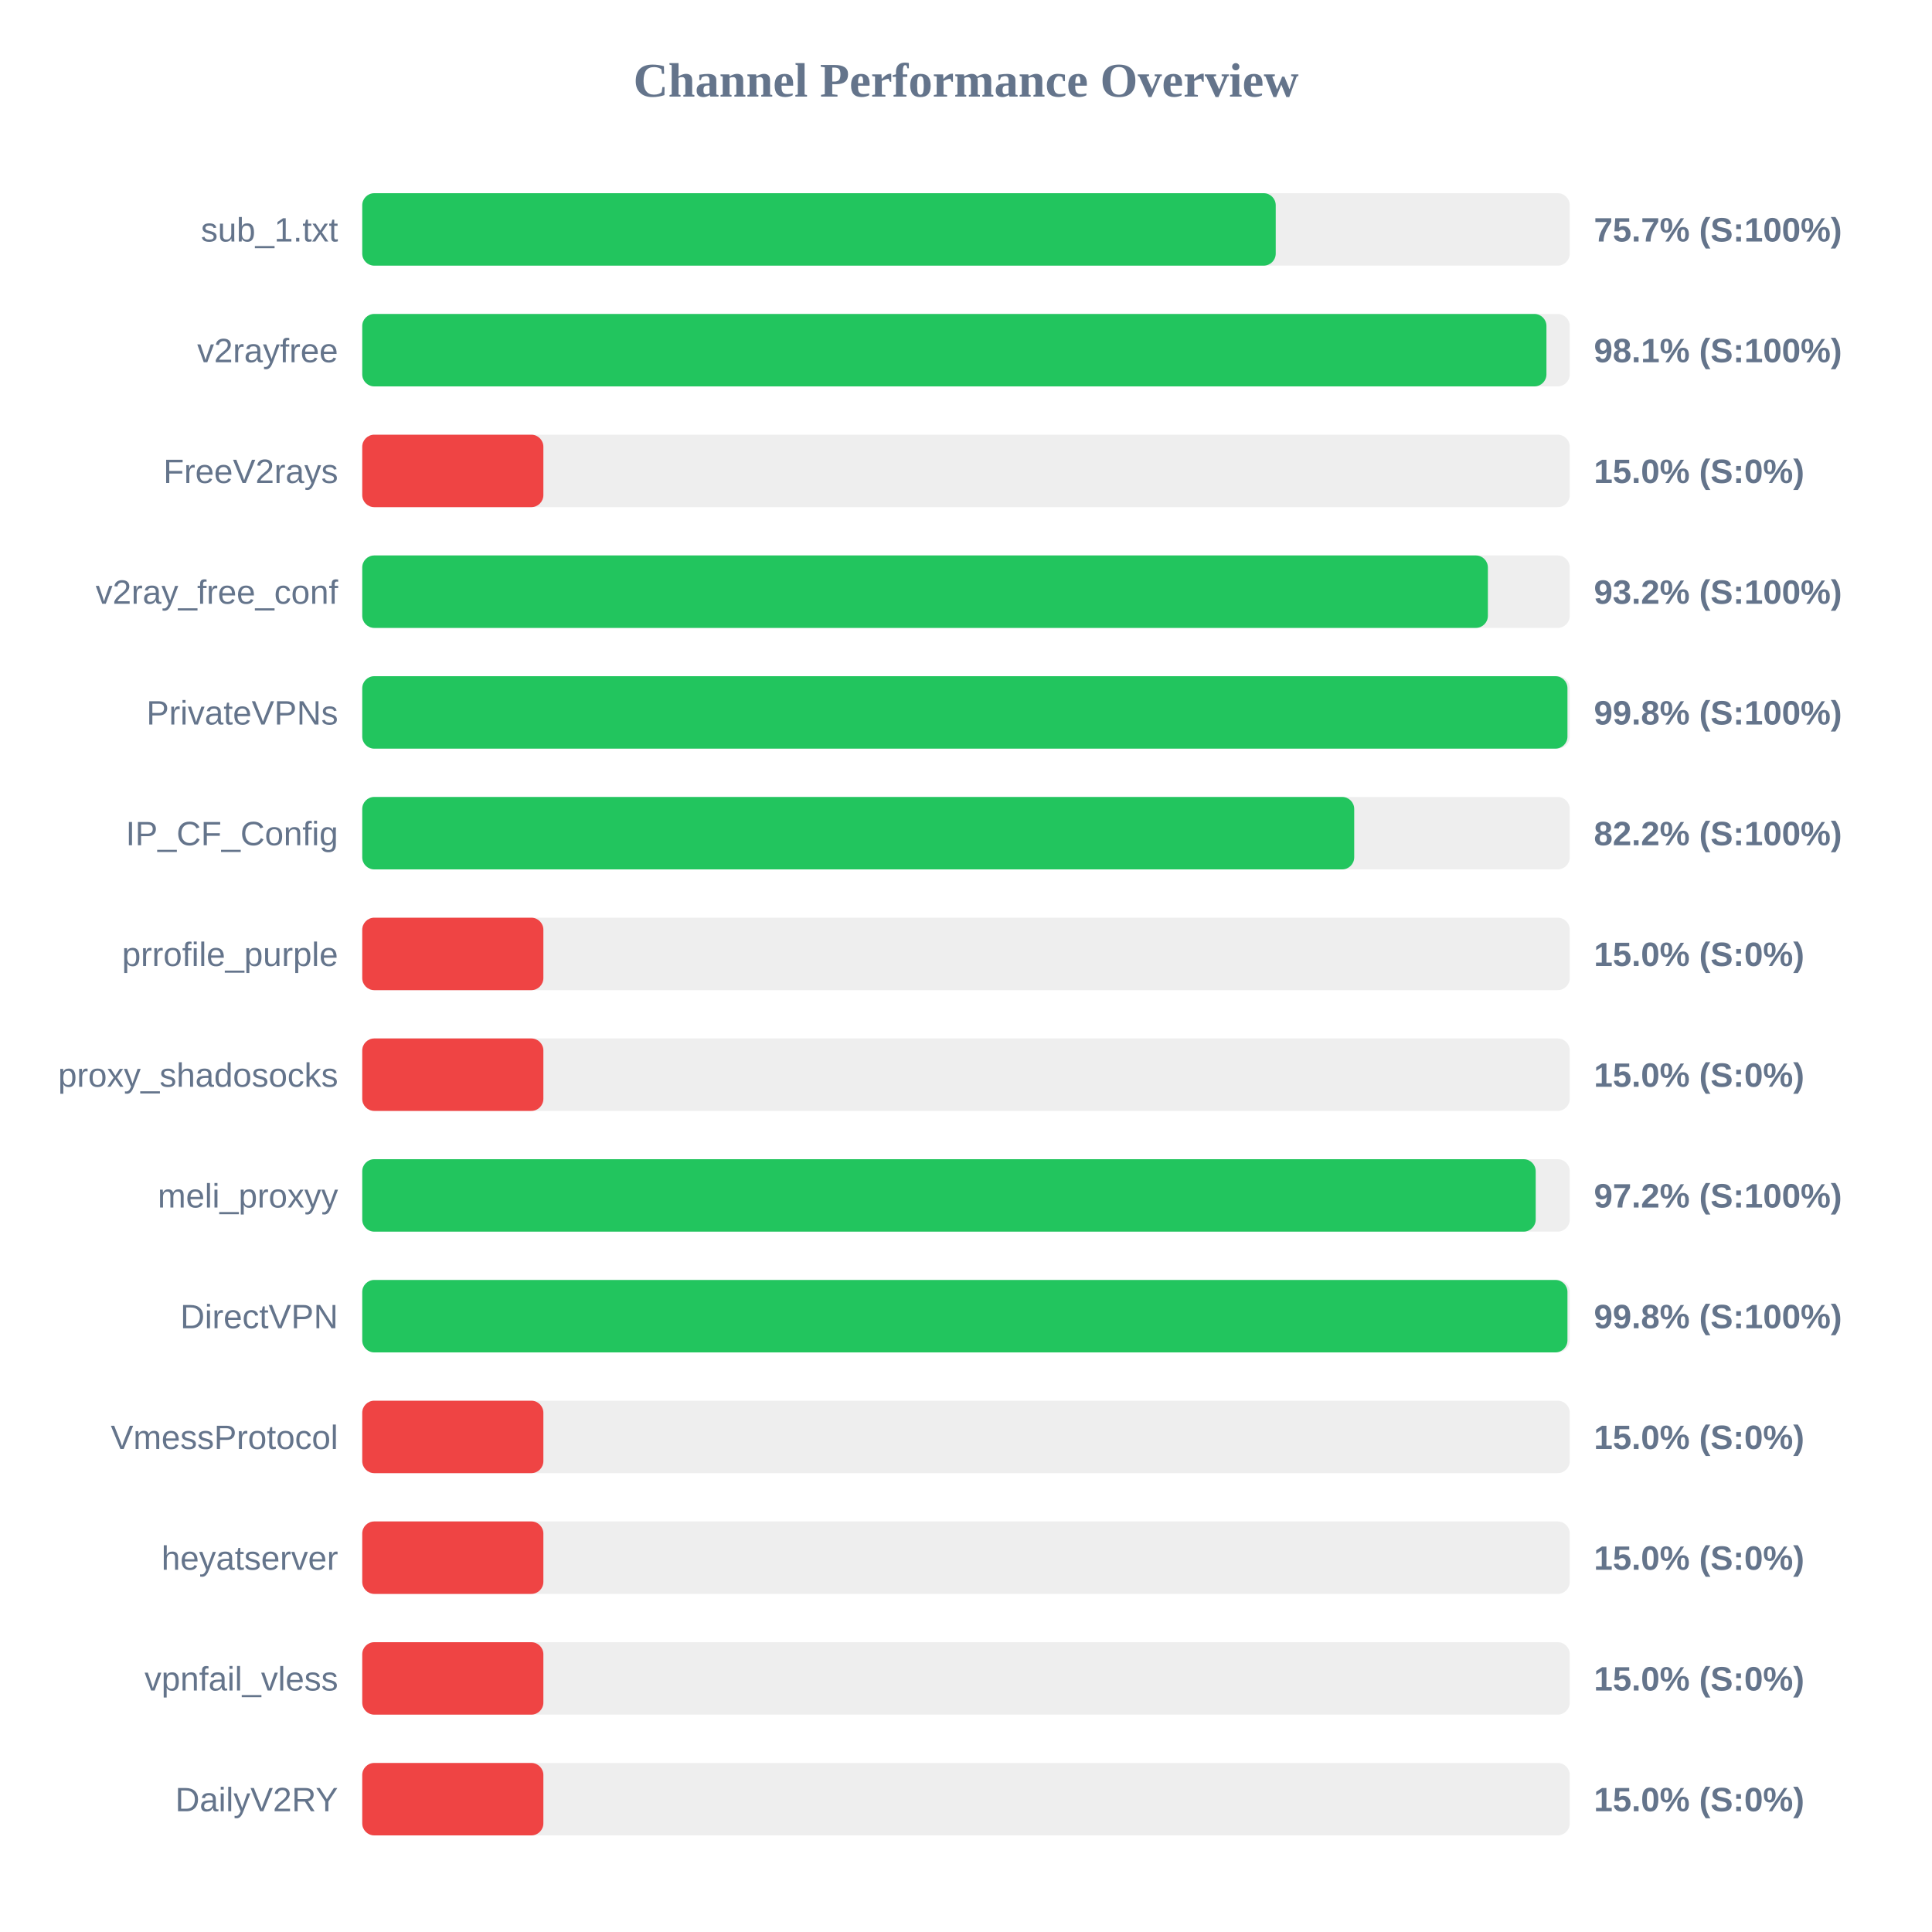
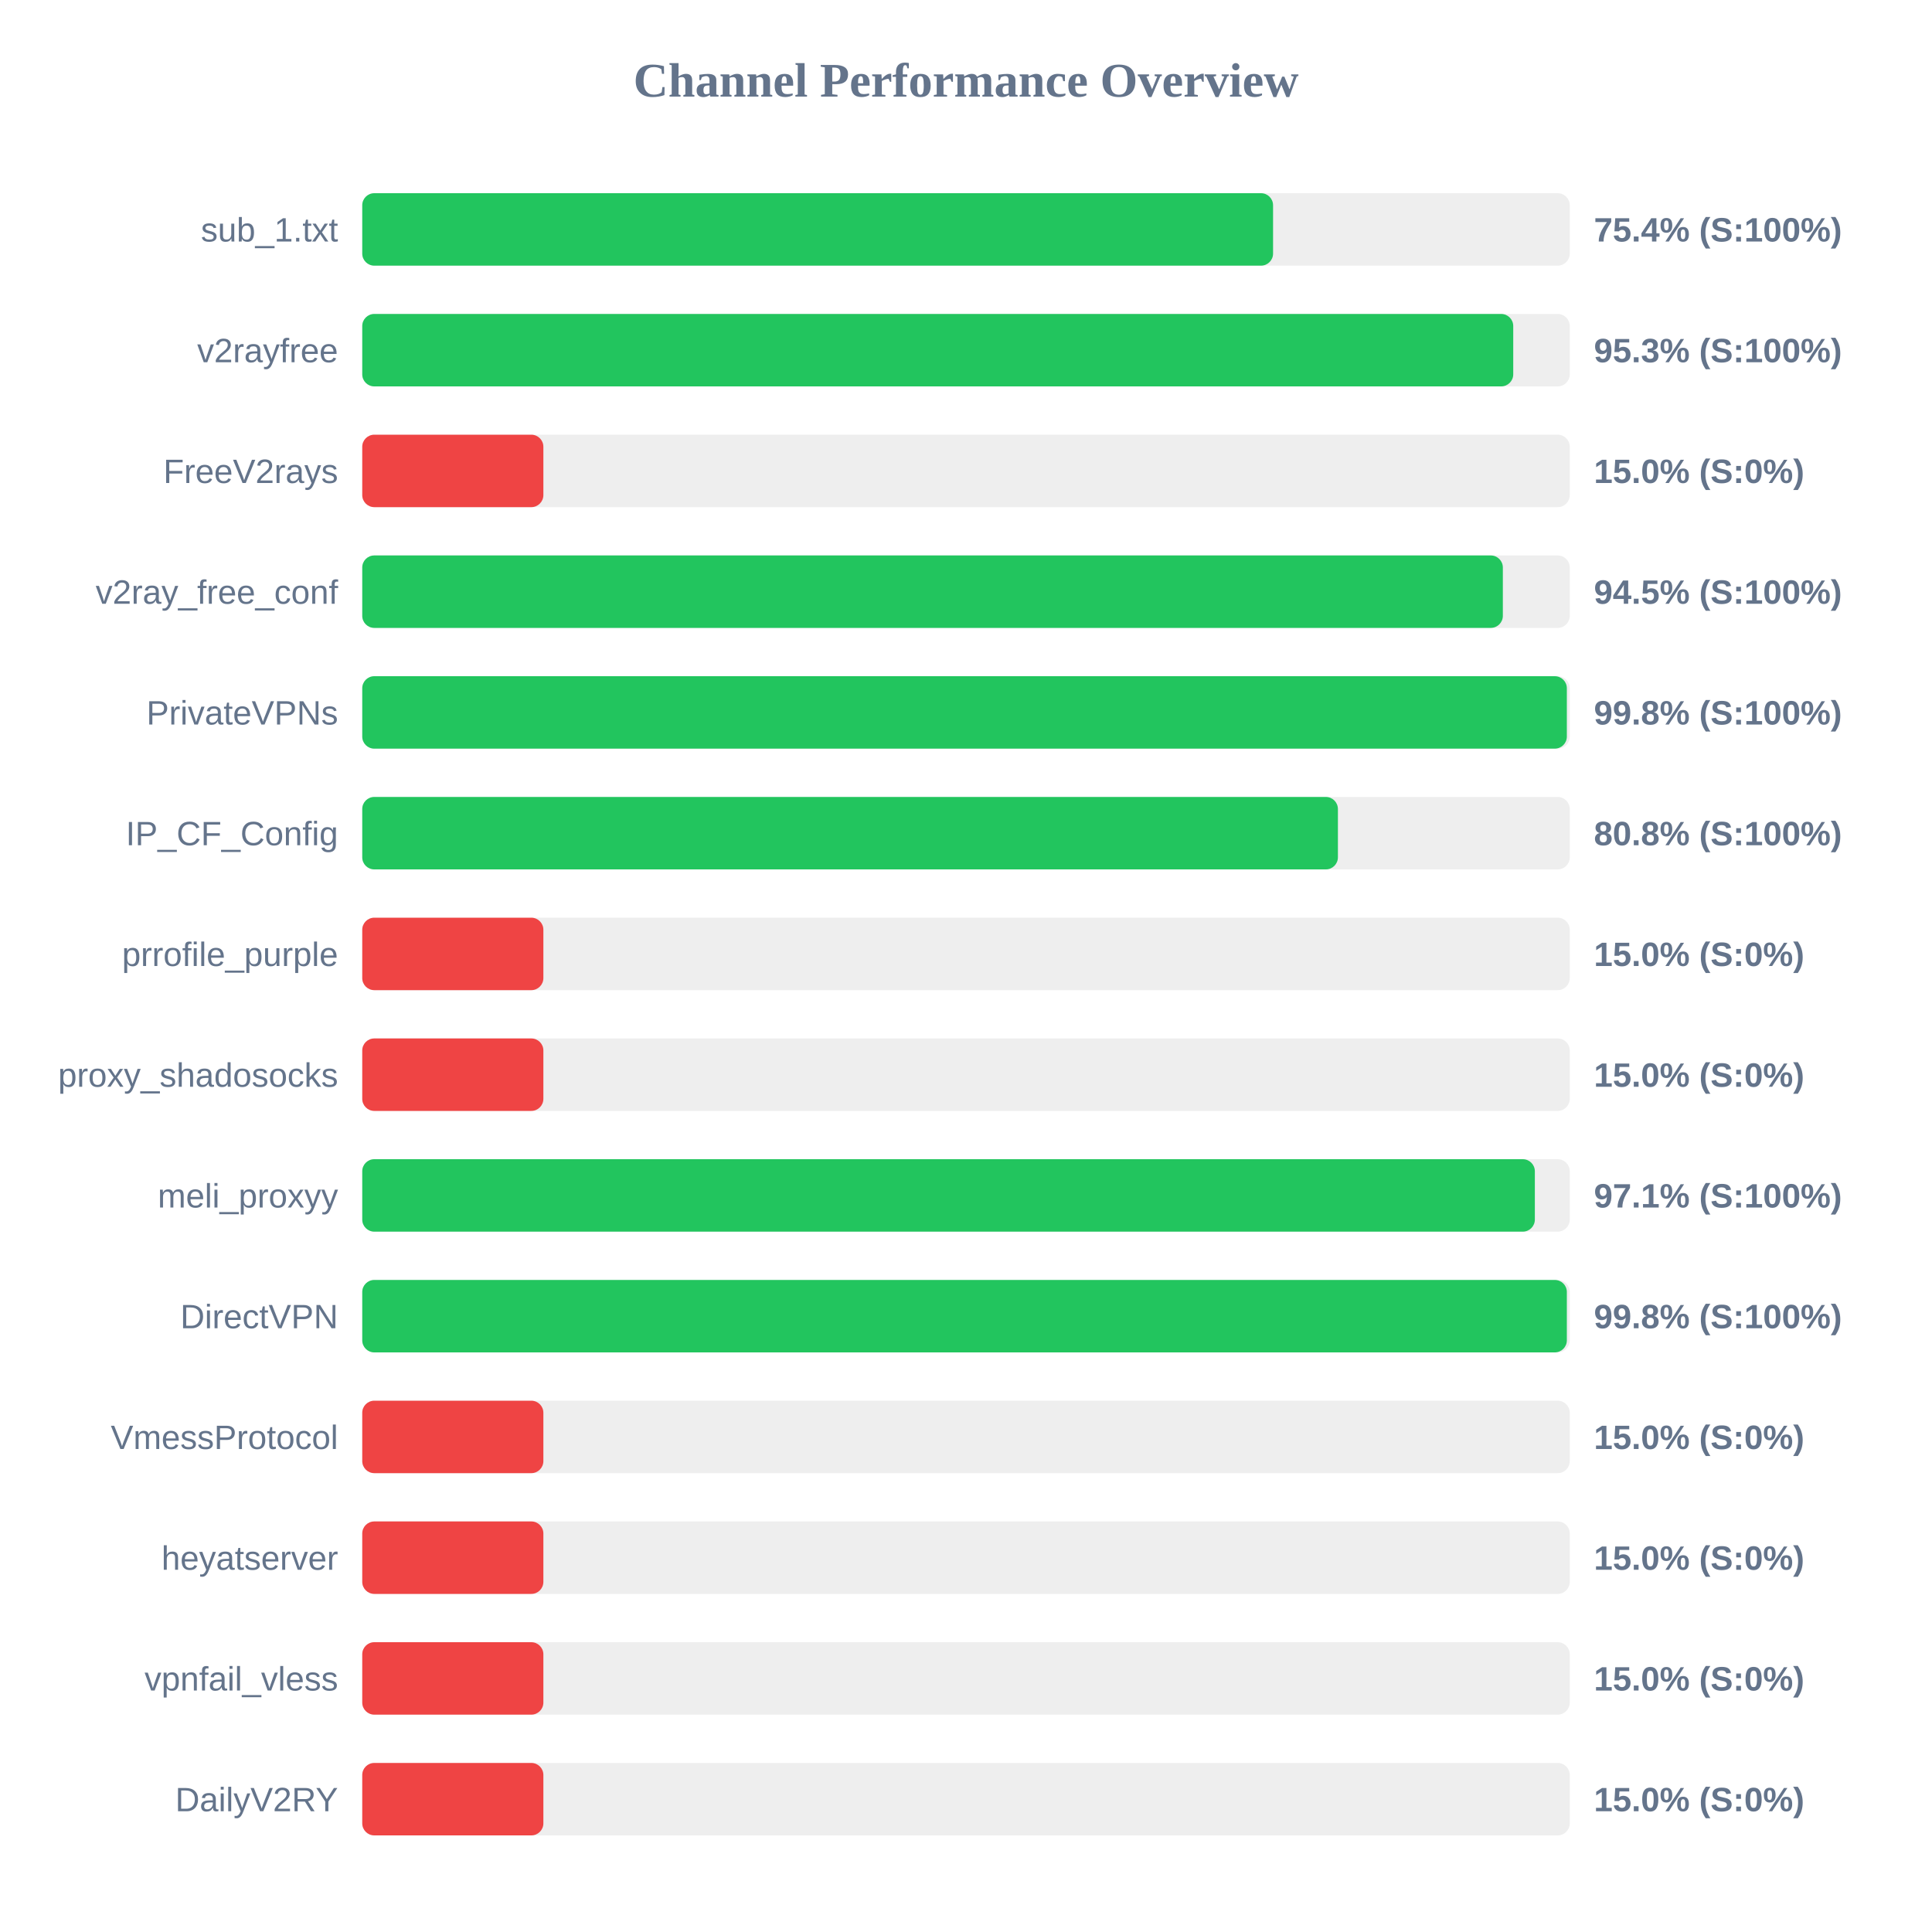
<svg xmlns="http://www.w3.org/2000/svg" width="800" height="800" version="1.1">
  <style>
        .row { font: 14px Arial; fill: #64748b; }
        .score { font: bold 14px Arial; fill: #64748b; }
    </style>
  <text x="400" y="40" text-anchor="middle" font-size="20px" font-weight="bold" fill="#64748b">Channel Performance Overview</text>
  <rect x="150" y="80" width="500" height="30" fill="#eee" rx="5" />
-   <rect x="150" y="80" width="378.25" height="30" fill="#22c55e" rx="5" />
+   <rect x="150" y="80" width="377.15" height="30" fill="#22c55e" rx="5" />
  <text x="140" y="100" text-anchor="end" class="row">sub_1.txt</text>
-   <text x="660" y="100" text-anchor="start" class="score">75.7% (S:100%)</text>
+   <text x="660" y="100" text-anchor="start" class="score">75.4% (S:100%)</text>
  <rect x="150" y="130" width="500" height="30" fill="#eee" rx="5" />
-   <rect x="150" y="130" width="490.35" height="30" fill="#22c55e" rx="5" />
+   <rect x="150" y="130" width="476.6" height="30" fill="#22c55e" rx="5" />
  <text x="140" y="150" text-anchor="end" class="row">v2rayfree</text>
-   <text x="660" y="150" text-anchor="start" class="score">98.1% (S:100%)</text>
+   <text x="660" y="150" text-anchor="start" class="score">95.3% (S:100%)</text>
  <rect x="150" y="180" width="500" height="30" fill="#eee" rx="5" />
  <rect x="150" y="180" width="75.0" height="30" fill="#ef4444" rx="5" />
  <text x="140" y="200" text-anchor="end" class="row">FreeV2rays</text>
  <text x="660" y="200" text-anchor="start" class="score">15.0% (S:0%)</text>
  <rect x="150" y="230" width="500" height="30" fill="#eee" rx="5" />
-   <rect x="150" y="230" width="466.1" height="30" fill="#22c55e" rx="5" />
+   <rect x="150" y="230" width="472.3" height="30" fill="#22c55e" rx="5" />
  <text x="140" y="250" text-anchor="end" class="row">v2ray_free_conf</text>
-   <text x="660" y="250" text-anchor="start" class="score">93.2% (S:100%)</text>
+   <text x="660" y="250" text-anchor="start" class="score">94.5% (S:100%)</text>
  <rect x="150" y="280" width="500" height="30" fill="#eee" rx="5" />
-   <rect x="150" y="280" width="499.05" height="30" fill="#22c55e" rx="5" />
+   <rect x="150" y="280" width="498.8" height="30" fill="#22c55e" rx="5" />
  <text x="140" y="300" text-anchor="end" class="row">PrivateVPNs</text>
  <text x="660" y="300" text-anchor="start" class="score">99.8% (S:100%)</text>
  <rect x="150" y="330" width="500" height="30" fill="#eee" rx="5" />
-   <rect x="150" y="330" width="410.75" height="30" fill="#22c55e" rx="5" />
+   <rect x="150" y="330" width="404.0" height="30" fill="#22c55e" rx="5" />
  <text x="140" y="350" text-anchor="end" class="row">IP_CF_Config</text>
-   <text x="660" y="350" text-anchor="start" class="score">82.2% (S:100%)</text>
+   <text x="660" y="350" text-anchor="start" class="score">80.8% (S:100%)</text>
  <rect x="150" y="380" width="500" height="30" fill="#eee" rx="5" />
  <rect x="150" y="380" width="75.0" height="30" fill="#ef4444" rx="5" />
  <text x="140" y="400" text-anchor="end" class="row">prrofile_purple</text>
  <text x="660" y="400" text-anchor="start" class="score">15.0% (S:0%)</text>
  <rect x="150" y="430" width="500" height="30" fill="#eee" rx="5" />
  <rect x="150" y="430" width="75.0" height="30" fill="#ef4444" rx="5" />
  <text x="140" y="450" text-anchor="end" class="row">proxy_shadosocks</text>
  <text x="660" y="450" text-anchor="start" class="score">15.0% (S:0%)</text>
  <rect x="150" y="480" width="500" height="30" fill="#eee" rx="5" />
-   <rect x="150" y="480" width="485.9" height="30" fill="#22c55e" rx="5" />
+   <rect x="150" y="480" width="485.55" height="30" fill="#22c55e" rx="5" />
  <text x="140" y="500" text-anchor="end" class="row">meli_proxyy</text>
-   <text x="660" y="500" text-anchor="start" class="score">97.2% (S:100%)</text>
+   <text x="660" y="500" text-anchor="start" class="score">97.1% (S:100%)</text>
  <rect x="150" y="530" width="500" height="30" fill="#eee" rx="5" />
-   <rect x="150" y="530" width="499.05" height="30" fill="#22c55e" rx="5" />
+   <rect x="150" y="530" width="498.8" height="30" fill="#22c55e" rx="5" />
  <text x="140" y="550" text-anchor="end" class="row">DirectVPN</text>
  <text x="660" y="550" text-anchor="start" class="score">99.8% (S:100%)</text>
  <rect x="150" y="580" width="500" height="30" fill="#eee" rx="5" />
  <rect x="150" y="580" width="75.0" height="30" fill="#ef4444" rx="5" />
  <text x="140" y="600" text-anchor="end" class="row">VmessProtocol</text>
  <text x="660" y="600" text-anchor="start" class="score">15.0% (S:0%)</text>
  <rect x="150" y="630" width="500" height="30" fill="#eee" rx="5" />
  <rect x="150" y="630" width="75.0" height="30" fill="#ef4444" rx="5" />
  <text x="140" y="650" text-anchor="end" class="row">heyatserver</text>
  <text x="660" y="650" text-anchor="start" class="score">15.0% (S:0%)</text>
  <rect x="150" y="680" width="500" height="30" fill="#eee" rx="5" />
  <rect x="150" y="680" width="75.0" height="30" fill="#ef4444" rx="5" />
  <text x="140" y="700" text-anchor="end" class="row">vpnfail_vless</text>
  <text x="660" y="700" text-anchor="start" class="score">15.0% (S:0%)</text>
  <rect x="150" y="730" width="500" height="30" fill="#eee" rx="5" />
  <rect x="150" y="730" width="75.0" height="30" fill="#ef4444" rx="5" />
  <text x="140" y="750" text-anchor="end" class="row">DailyV2RY</text>
  <text x="660" y="750" text-anchor="start" class="score">15.0% (S:0%)</text>
</svg>
